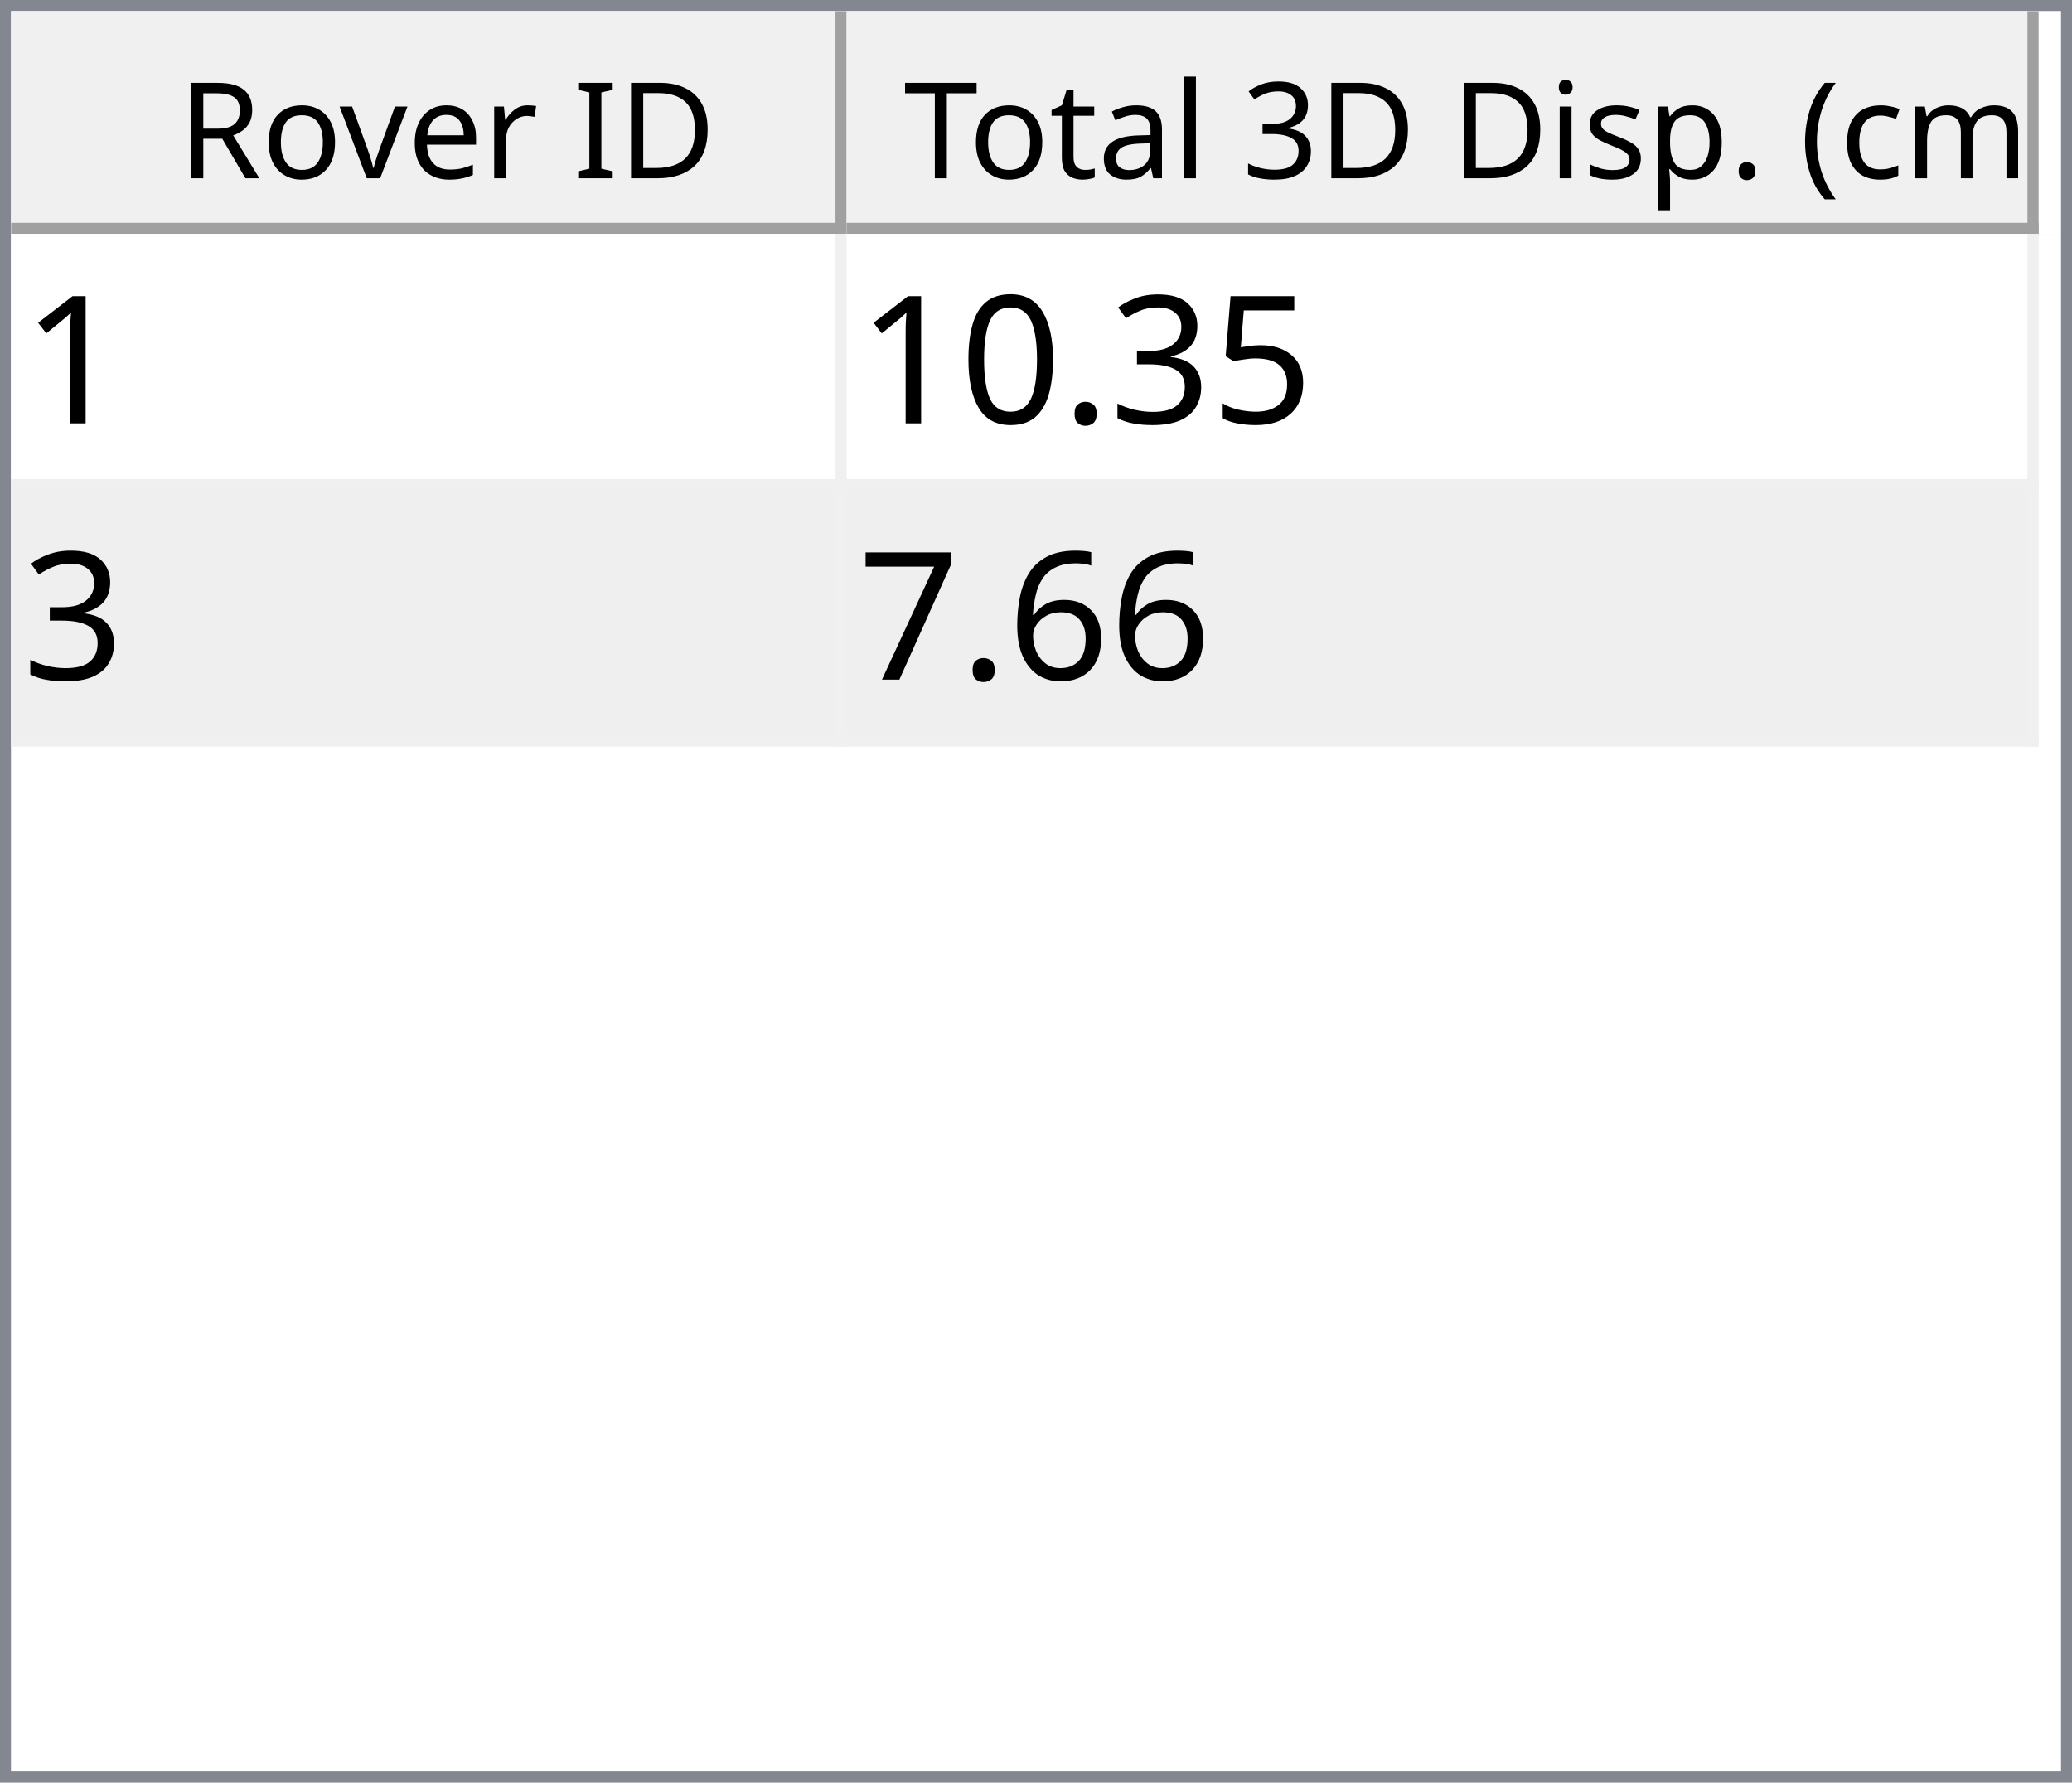
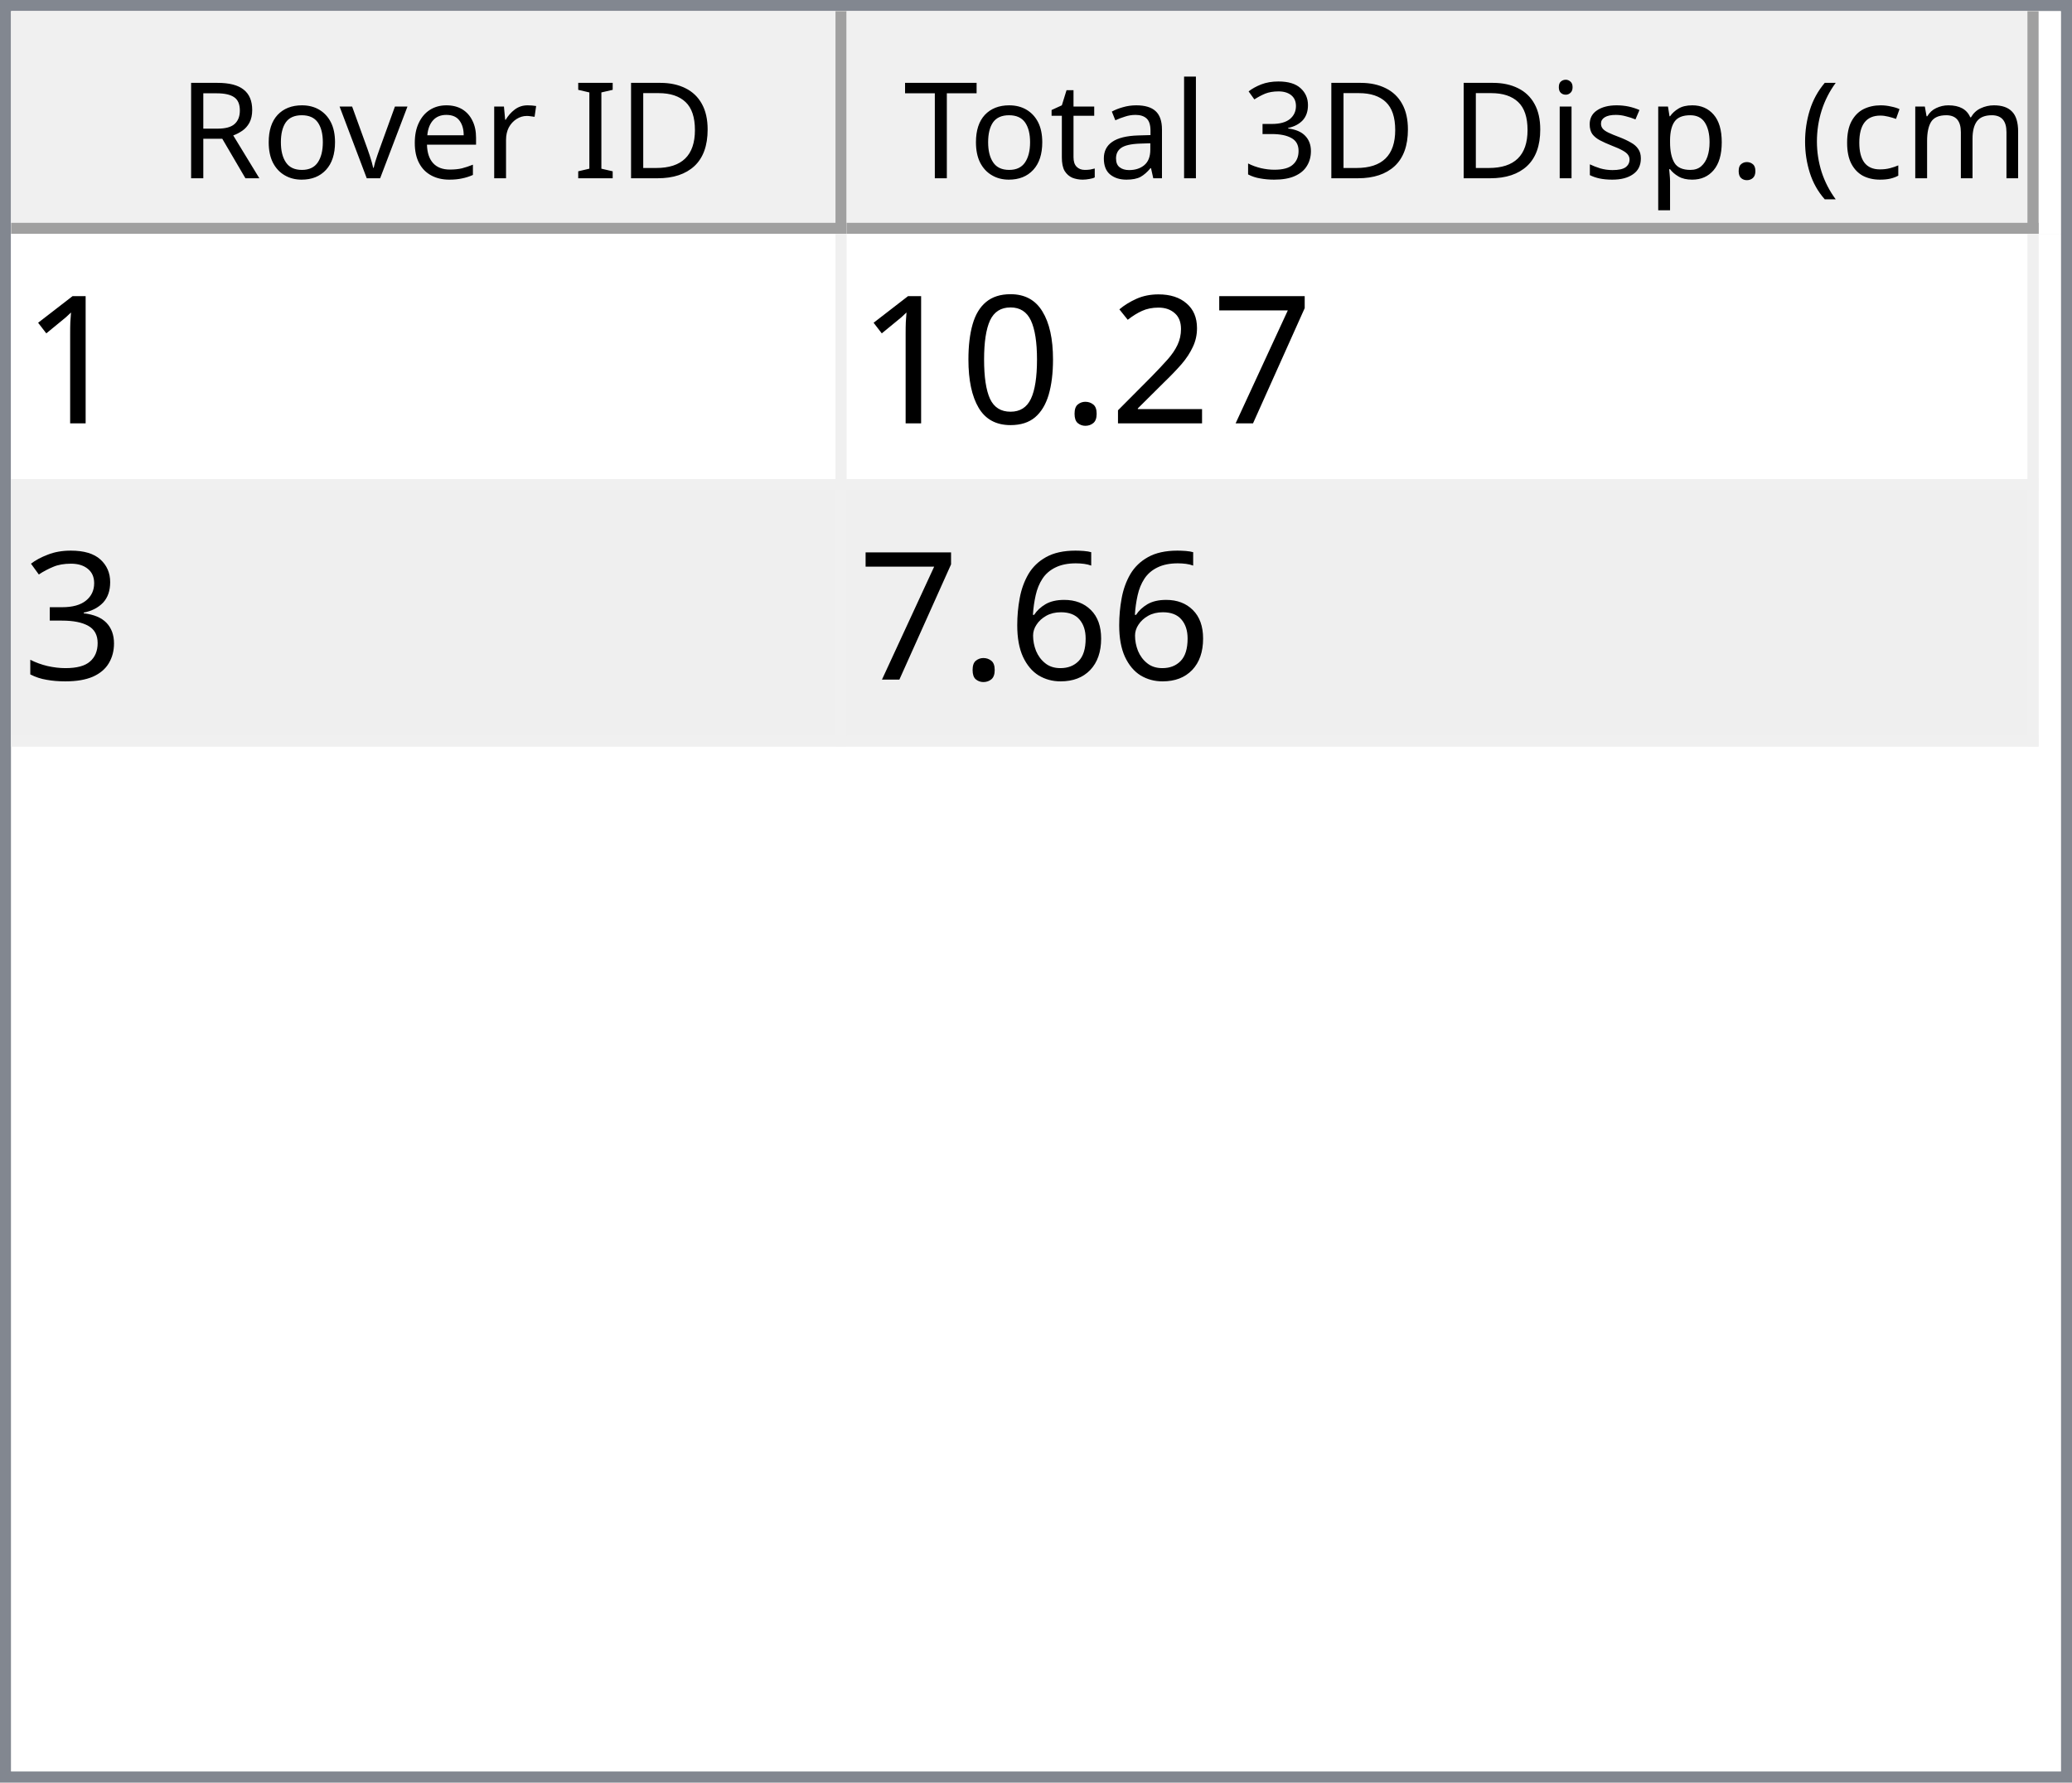
<svg xmlns="http://www.w3.org/2000/svg" style="fill-opacity:1; color-rendering:auto; color-interpolation:auto; text-rendering:auto; stroke:black; stroke-linecap:square; stroke-miterlimit:10; shape-rendering:auto; stroke-opacity:1; fill:black; stroke-dasharray:none; font-weight:normal; stroke-width:1; font-family:'Dialog'; font-style:normal; stroke-linejoin:miter; font-size:12px; stroke-dashoffset:0; image-rendering:auto;" width="186" height="160">
  <defs id="genericDefs" />
  <g>
    <defs id="defs1">
      <clipPath clipPathUnits="userSpaceOnUse" id="clipPath1">
        <path d="M0 0 L186 0 L186 160 L0 160 L0 0 Z" />
      </clipPath>
      <clipPath clipPathUnits="userSpaceOnUse" id="clipPath2">
        <path d="M0 0 L0 160 L186 160 L186 0 Z" />
      </clipPath>
      <clipPath clipPathUnits="userSpaceOnUse" id="clipPath3">
        <path d="M0 0 L0 20 L184 20 L184 0 Z" />
      </clipPath>
      <clipPath clipPathUnits="userSpaceOnUse" id="clipPath4">
        <path d="M0 0 L0 20 L75 20 L75 0 Z" />
      </clipPath>
      <clipPath clipPathUnits="userSpaceOnUse" id="clipPath5">
        <path d="M1 1 L1 19 L74 19 L74 1 Z" />
      </clipPath>
      <clipPath clipPathUnits="userSpaceOnUse" id="clipPath6">
        <path d="M0 0 L0 18 L73 18 L73 0 Z" />
      </clipPath>
      <clipPath clipPathUnits="userSpaceOnUse" id="clipPath7">
        <path d="M-0.5 -0.5 L-0.5 19.5 L74.5 19.5 L74.5 -0.5 Z" />
      </clipPath>
      <clipPath clipPathUnits="userSpaceOnUse" id="clipPath8">
        <path d="M0 0 L0 20 L107 20 L107 0 Z" />
      </clipPath>
      <clipPath clipPathUnits="userSpaceOnUse" id="clipPath9">
        <path d="M1 1 L1 19 L106 19 L106 1 Z" />
      </clipPath>
      <clipPath clipPathUnits="userSpaceOnUse" id="clipPath10">
        <path d="M0 0 L0 18 L105 18 L105 0 Z" />
      </clipPath>
      <clipPath clipPathUnits="userSpaceOnUse" id="clipPath11">
        <path d="M-0.5 -0.5 L-0.5 19.5 L106.5 19.5 L106.5 -0.5 Z" />
      </clipPath>
      <clipPath clipPathUnits="userSpaceOnUse" id="clipPath12">
        <path d="M0 0 L0 138 L184 138 L184 0 Z" />
      </clipPath>
      <clipPath clipPathUnits="userSpaceOnUse" id="clipPath13">
        <path d="M0 0 L0 46 L182 46 L182 0 Z" />
      </clipPath>
      <clipPath clipPathUnits="userSpaceOnUse" id="clipPath14">
        <path d="M-0.5 -0.5 L-0.5 45.5 L181.5 45.5 L181.5 -0.5 Z" />
      </clipPath>
      <clipPath clipPathUnits="userSpaceOnUse" id="clipPath15">
        <path d="M0 0 L0 22 L74 22 L74 0 Z" />
      </clipPath>
      <clipPath clipPathUnits="userSpaceOnUse" id="clipPath16">
        <path d="M0 0 L0 22 L106 22 L106 0 Z" />
      </clipPath>
      <font horiz-adv-x="64.551" id="font1">
        <font-face ascent="107.91" descent="25.098" units-per-em="100" style="font-style:normal; font-family:Segoe UI; font-weight:normal;" />
        <missing-glyph horiz-adv-x="64.551" d="M8.109 0 L8.109 68.266 L56.453 68.266 L56.453 0 L8.109 0 ZM15.328 7.234 L49.219 7.234 L49.219 61.031 L15.328 61.031 L15.328 7.234 Z" />
        <glyph unicode="D" horiz-adv-x="70.117" d="M9.188 0 L9.188 70.016 L28.516 70.016 Q65.531 70.016 65.531 35.891 Q65.531 19.672 55.25 9.836 Q44.969 0 27.734 0 L9.188 0 ZM17.391 62.594 L17.391 7.422 L27.828 7.422 Q41.609 7.422 49.273 14.797 Q56.938 22.172 56.938 35.688 Q56.938 62.594 28.328 62.594 L17.391 62.594 Z" />
        <glyph unicode="I" horiz-adv-x="26.611" d="M17.391 0 L9.188 0 L9.188 70.016 L17.391 70.016 L17.391 0 Z" />
        <glyph unicode=" " horiz-adv-x="27.393" d="" />
        <glyph unicode="r" horiz-adv-x="34.766" d="M34.188 41.891 Q32.078 43.5 28.125 43.5 Q23 43.5 19.555 38.672 Q16.109 33.844 16.109 25.484 L16.109 0 L8.109 0 L8.109 50 L16.109 50 L16.109 39.703 L16.312 39.703 Q18.016 44.969 21.531 47.922 Q25.047 50.875 29.391 50.875 Q32.516 50.875 34.188 50.203 L34.188 41.891 Z" />
        <glyph unicode="e" horiz-adv-x="52.295" d="M48.297 23 L12.984 23 Q13.188 14.656 17.484 10.109 Q21.781 5.562 29.297 5.562 Q37.75 5.562 44.828 11.141 L44.828 3.609 Q38.234 -1.172 27.391 -1.172 Q16.797 -1.172 10.742 5.641 Q4.688 12.453 4.688 24.812 Q4.688 36.469 11.305 43.82 Q17.922 51.172 27.734 51.172 Q37.547 51.172 42.922 44.828 Q48.297 38.484 48.297 27.203 L48.297 23 ZM40.094 29.781 Q40.047 36.719 36.75 40.578 Q33.453 44.438 27.594 44.438 Q21.922 44.438 17.969 40.383 Q14.016 36.328 13.094 29.781 L40.094 29.781 Z" />
        <glyph unicode="v" horiz-adv-x="47.9" d="M47.406 50 L27.484 0 L19.625 0 L0.688 50 L9.469 50 L22.172 13.672 Q23.578 9.672 23.922 6.688 L24.125 6.688 Q24.609 10.453 25.688 13.484 L38.969 50 L47.406 50 Z" />
        <glyph unicode="o" horiz-adv-x="58.594" d="M29 -1.172 Q17.922 -1.172 11.305 5.836 Q4.688 12.844 4.688 24.422 Q4.688 37.016 11.57 44.094 Q18.453 51.172 30.172 51.172 Q41.359 51.172 47.633 44.289 Q53.906 37.406 53.906 25.203 Q53.906 13.234 47.141 6.031 Q40.375 -1.172 29 -1.172 ZM29.594 44.438 Q21.875 44.438 17.383 39.188 Q12.891 33.938 12.891 24.703 Q12.891 15.828 17.43 10.695 Q21.969 5.562 29.594 5.562 Q37.359 5.562 41.531 10.594 Q45.703 15.625 45.703 24.906 Q45.703 34.281 41.531 39.359 Q37.359 44.438 29.594 44.438 Z" />
        <glyph unicode="R" horiz-adv-x="59.814" d="M59.375 0 L49.609 0 L37.891 19.625 Q36.281 22.359 34.766 24.289 Q33.25 26.219 31.664 27.438 Q30.078 28.656 28.25 29.219 Q26.422 29.781 24.125 29.781 L17.391 29.781 L17.391 0 L9.188 0 L9.188 70.016 L30.078 70.016 Q34.672 70.016 38.555 68.867 Q42.438 67.719 45.289 65.375 Q48.141 63.031 49.758 59.547 Q51.375 56.062 51.375 51.375 Q51.375 47.703 50.273 44.656 Q49.172 41.609 47.148 39.211 Q45.125 36.812 42.266 35.133 Q39.406 33.453 35.844 32.516 L35.844 32.328 Q37.594 31.547 38.891 30.547 Q40.188 29.547 41.359 28.18 Q42.531 26.812 43.68 25.078 Q44.828 23.344 46.234 21.047 L59.375 0 ZM17.391 62.594 L17.391 37.203 L28.516 37.203 Q31.594 37.203 34.203 38.133 Q36.812 39.062 38.719 40.797 Q40.625 42.531 41.703 45.047 Q42.781 47.562 42.781 50.688 Q42.781 56.297 39.141 59.445 Q35.5 62.594 28.609 62.594 L17.391 62.594 Z" />
        <glyph unicode=")" horiz-adv-x="30.176" d="M8.297 -15.922 L1.172 -15.922 Q16.406 2.344 16.406 26.812 Q16.406 51.469 1.078 70.016 L8.297 70.016 Q23.531 52.156 23.531 26.703 Q23.531 1.375 8.297 -15.922 Z" />
        <glyph unicode="m" horiz-adv-x="86.133" d="M79.109 0 L71.094 0 L71.094 28.719 Q71.094 37.016 68.531 40.727 Q65.969 44.438 59.906 44.438 Q54.781 44.438 51.195 39.75 Q47.609 35.062 47.609 28.516 L47.609 0 L39.594 0 L39.594 29.688 Q39.594 44.438 28.219 44.438 Q22.953 44.438 19.531 40.016 Q16.109 35.594 16.109 28.516 L16.109 0 L8.109 0 L8.109 50 L16.109 50 L16.109 42.094 L16.312 42.094 Q21.625 51.172 31.844 51.172 Q36.969 51.172 40.773 48.312 Q44.578 45.453 46 40.828 Q51.562 51.172 62.594 51.172 Q79.109 51.172 79.109 30.812 L79.109 0 Z" />
        <glyph unicode="c" horiz-adv-x="46.191" d="M42.188 2.297 Q36.422 -1.172 28.516 -1.172 Q17.828 -1.172 11.258 5.789 Q4.688 12.75 4.688 23.828 Q4.688 36.188 11.766 43.68 Q18.844 51.172 30.672 51.172 Q37.25 51.172 42.281 48.734 L42.281 40.531 Q36.719 44.438 30.375 44.438 Q22.703 44.438 17.797 38.945 Q12.891 33.453 12.891 24.516 Q12.891 15.719 17.508 10.641 Q22.125 5.562 29.891 5.562 Q36.422 5.562 42.188 9.906 L42.188 2.297 Z" />
        <glyph unicode="(" horiz-adv-x="30.176" d="M29.109 -15.922 L21.969 -15.922 Q6.844 1.375 6.844 26.703 Q6.844 52.156 21.969 70.016 L29.203 70.016 Q13.875 51.469 13.875 26.812 Q13.875 2.344 29.109 -15.922 Z" />
        <glyph unicode="." horiz-adv-x="21.68" d="M10.891 -1.078 Q8.641 -1.078 7.055 0.539 Q5.469 2.156 5.469 4.391 Q5.469 6.641 7.055 8.273 Q8.641 9.906 10.891 9.906 Q13.188 9.906 14.797 8.273 Q16.406 6.641 16.406 4.391 Q16.406 2.156 14.797 0.539 Q13.188 -1.078 10.891 -1.078 Z" />
        <glyph unicode="p" horiz-adv-x="58.789" d="M16.312 7.234 L16.109 7.234 L16.109 -23 L8.109 -23 L8.109 50 L16.109 50 L16.109 41.219 L16.312 41.219 Q22.219 51.172 33.594 51.172 Q43.266 51.172 48.688 44.461 Q54.109 37.75 54.109 26.469 Q54.109 13.922 48 6.375 Q41.891 -1.172 31.297 -1.172 Q21.578 -1.172 16.312 7.234 ZM16.109 27.391 L16.109 20.406 Q16.109 14.203 20.141 9.883 Q24.172 5.562 30.375 5.562 Q37.641 5.562 41.773 11.133 Q45.906 16.703 45.906 26.609 Q45.906 34.969 42.047 39.703 Q38.188 44.438 31.594 44.438 Q24.609 44.438 20.359 39.578 Q16.109 34.719 16.109 27.391 Z" />
        <glyph unicode="s" horiz-adv-x="42.432" d="M5.078 1.812 L5.078 10.406 Q11.625 5.562 19.484 5.562 Q30.031 5.562 30.031 12.594 Q30.031 14.594 29.125 15.992 Q28.219 17.391 26.68 18.461 Q25.141 19.531 23.07 20.383 Q21 21.234 18.609 22.172 Q15.281 23.484 12.766 24.828 Q10.25 26.172 8.57 27.859 Q6.891 29.547 6.031 31.695 Q5.172 33.844 5.172 36.719 Q5.172 40.234 6.789 42.945 Q8.406 45.656 11.086 47.484 Q13.766 49.312 17.211 50.242 Q20.656 51.172 24.312 51.172 Q30.812 51.172 35.938 48.922 L35.938 40.828 Q30.422 44.438 23.25 44.438 Q21 44.438 19.195 43.922 Q17.391 43.406 16.094 42.477 Q14.797 41.547 14.086 40.258 Q13.375 38.969 13.375 37.406 Q13.375 35.453 14.086 34.133 Q14.797 32.812 16.164 31.789 Q17.531 30.766 19.484 29.938 Q21.438 29.109 23.922 28.125 Q27.25 26.859 29.883 25.516 Q32.516 24.172 34.375 22.484 Q36.234 20.797 37.234 18.602 Q38.234 16.406 38.234 13.375 Q38.234 9.672 36.602 6.938 Q34.969 4.203 32.234 2.398 Q29.5 0.594 25.93 -0.289 Q22.359 -1.172 18.453 -1.172 Q10.75 -1.172 5.078 1.812 Z" />
        <glyph unicode="i" horiz-adv-x="24.219" d="M12.203 62.703 Q10.062 62.703 8.547 64.164 Q7.031 65.625 7.031 67.875 Q7.031 70.125 8.547 71.609 Q10.062 73.094 12.203 73.094 Q14.406 73.094 15.945 71.609 Q17.484 70.125 17.484 67.875 Q17.484 65.719 15.945 64.211 Q14.406 62.703 12.203 62.703 ZM16.109 0 L8.109 0 L8.109 50 L16.109 50 L16.109 0 Z" />
        <glyph unicode="3" horiz-adv-x="53.906" d="M46.531 19.828 Q46.531 15.094 44.75 11.211 Q42.969 7.328 39.719 4.57 Q36.469 1.812 31.93 0.297 Q27.391 -1.219 21.922 -1.219 Q11.922 -1.219 6 2.594 L6 11.188 Q13.094 5.609 22.219 5.609 Q25.875 5.609 28.828 6.539 Q31.781 7.469 33.906 9.227 Q36.031 10.984 37.18 13.477 Q38.328 15.969 38.328 19.094 Q38.328 32.812 18.797 32.812 L12.984 32.812 L12.984 39.594 L18.5 39.594 Q35.797 39.594 35.797 52.484 Q35.797 64.406 22.609 64.406 Q15.188 64.406 8.688 59.422 L8.688 67.188 Q15.375 71.188 24.609 71.188 Q29 71.188 32.57 69.969 Q36.141 68.75 38.68 66.555 Q41.219 64.359 42.609 61.281 Q44 58.203 44 54.5 Q44 40.672 30.031 36.719 L30.031 36.531 Q33.594 36.141 36.625 34.797 Q39.656 33.453 41.852 31.305 Q44.047 29.156 45.289 26.25 Q46.531 23.344 46.531 19.828 Z" />
        <glyph unicode="l" horiz-adv-x="24.219" d="M16.109 0 L8.109 0 L8.109 74.031 L16.109 74.031 L16.109 0 Z" />
        <glyph unicode="a" horiz-adv-x="50.879" d="M43.891 0 L35.891 0 L35.891 7.812 L35.688 7.812 Q30.469 -1.172 20.312 -1.172 Q12.844 -1.172 8.617 2.781 Q4.391 6.734 4.391 13.281 Q4.391 27.297 20.906 29.594 L35.891 31.688 Q35.891 44.438 25.594 44.438 Q16.547 44.438 9.281 38.281 L9.281 46.484 Q16.656 51.172 26.266 51.172 Q43.891 51.172 43.891 32.516 L43.891 0 ZM35.891 25.297 L23.828 23.641 Q18.266 22.859 15.43 20.875 Q12.594 18.891 12.594 13.875 Q12.594 10.203 15.211 7.883 Q17.828 5.562 22.172 5.562 Q28.125 5.562 32.008 9.742 Q35.891 13.922 35.891 20.312 L35.891 25.297 Z" />
        <glyph unicode="t" horiz-adv-x="33.887" d="M31.297 0.484 Q28.469 -1.078 23.828 -1.078 Q10.688 -1.078 10.688 13.578 L10.688 43.172 L2.094 43.172 L2.094 50 L10.688 50 L10.688 62.203 L18.703 64.797 L18.703 50 L31.297 50 L31.297 43.172 L18.703 43.172 L18.703 14.984 Q18.703 9.969 20.414 7.82 Q22.125 5.672 26.078 5.672 Q29.109 5.672 31.297 7.328 L31.297 0.484 Z" />
        <glyph unicode="T" horiz-adv-x="52.393" d="M50.594 62.594 L30.375 62.594 L30.375 0 L22.172 0 L22.172 62.594 L2 62.594 L2 70.016 L50.594 70.016 L50.594 62.594 Z" />
      </font>
      <font horiz-adv-x="75.0" id="font2">
        <font-face ascent="100.537" descent="21.973" units-per-em="100" style="font-style:normal; font-family:sans-serif; font-weight:normal;" />
        <missing-glyph horiz-adv-x="75.0" d="M12.5 0 L12.5 62.5 L62.5 62.5 L62.5 0 L12.5 0 ZM14.062 1.562 L60.938 1.562 L60.938 60.938 L14.062 60.938 L14.062 1.562 Z" />
        <glyph unicode="1" horiz-adv-x="55.615" d="M37.25 0 L28.469 0 L28.469 56 Q25.297 52.984 20.141 49.953 Q14.984 46.922 10.891 45.406 L10.891 53.906 Q18.266 57.375 23.781 62.305 Q29.297 67.234 31.594 71.875 L37.25 71.875 L37.25 0 Z" />
-         <glyph unicode="5" horiz-adv-x="55.615" d="M4.156 18.75 L13.375 19.531 Q14.406 12.797 18.141 9.398 Q21.875 6 27.156 6 Q33.5 6 37.891 10.789 Q42.281 15.578 42.281 23.484 Q42.281 31 38.062 35.352 Q33.844 39.703 27 39.703 Q22.75 39.703 19.336 37.773 Q15.922 35.844 13.969 32.766 L5.719 33.844 L12.641 70.609 L48.25 70.609 L48.25 62.203 L19.672 62.203 L15.828 42.969 Q22.266 47.469 29.344 47.469 Q38.719 47.469 45.164 40.969 Q51.609 34.469 51.609 24.266 Q51.609 14.547 45.953 7.469 Q39.062 -1.219 27.156 -1.219 Q17.391 -1.219 11.211 4.25 Q5.031 9.719 4.156 18.75 Z" />
-         <glyph unicode="3" horiz-adv-x="55.615" d="M4.203 18.891 L12.984 20.062 Q14.5 12.594 18.141 9.297 Q21.781 6 27 6 Q33.203 6 37.477 10.297 Q41.75 14.594 41.75 20.953 Q41.75 27 37.797 30.93 Q33.844 34.859 27.734 34.859 Q25.25 34.859 21.531 33.891 L22.516 41.609 Q23.391 41.5 23.922 41.5 Q29.547 41.5 34.039 44.43 Q38.531 47.359 38.531 53.469 Q38.531 58.297 35.258 61.477 Q31.984 64.656 26.812 64.656 Q21.688 64.656 18.266 61.43 Q14.844 58.203 13.875 51.766 L5.078 53.328 Q6.688 62.156 12.398 67.016 Q18.109 71.875 26.609 71.875 Q32.469 71.875 37.398 69.359 Q42.328 66.844 44.945 62.5 Q47.562 58.156 47.562 53.266 Q47.562 48.641 45.07 44.828 Q42.578 41.016 37.703 38.766 Q44.047 37.312 47.562 32.695 Q51.078 28.078 51.078 21.141 Q51.078 11.766 44.242 5.25 Q37.406 -1.266 26.953 -1.266 Q17.531 -1.266 11.305 4.352 Q5.078 9.969 4.203 18.891 Z" />
+         <glyph unicode="7" horiz-adv-x="55.615" d="M4.734 62.203 L4.734 70.656 L51.078 70.656 L51.078 63.812 Q44.234 56.547 37.523 44.484 Q30.812 32.422 27.156 19.672 Q24.516 10.688 23.781 0 L14.75 0 Q14.891 8.453 18.062 20.414 Q21.234 32.375 27.172 43.484 Q33.109 54.594 39.797 62.203 L4.734 62.203 Z" />
+         <glyph unicode="2" horiz-adv-x="55.615" d="M50.344 8.453 L50.344 0 L3.031 0 Q2.938 3.172 4.047 6.109 Q5.859 10.938 9.836 15.625 Q13.812 20.312 21.344 26.469 Q33.016 36.031 37.117 41.625 Q41.219 47.219 41.219 52.203 Q41.219 57.422 37.477 61.008 Q33.734 64.594 27.734 64.594 Q21.391 64.594 17.578 60.789 Q13.766 56.984 13.719 50.25 L4.688 51.172 Q5.609 61.281 11.664 66.578 Q17.719 71.875 27.938 71.875 Q38.234 71.875 44.242 66.164 Q50.25 60.453 50.25 52 Q50.25 47.703 48.492 43.555 Q46.734 39.406 42.656 34.812 Q38.578 30.219 29.109 22.219 Q21.188 15.578 18.945 13.211 Q16.703 10.844 15.234 8.453 L50.344 8.453 Z" />
        <glyph unicode="." horiz-adv-x="27.783" d="M9.078 0 L9.078 10.016 L19.094 10.016 L19.094 0 L9.078 0 Z" />
        <glyph unicode="0" horiz-adv-x="55.615" d="M4.156 35.297 Q4.156 48 6.766 55.742 Q9.375 63.484 14.523 67.68 Q19.672 71.875 27.484 71.875 Q33.25 71.875 37.594 69.555 Q41.938 67.234 44.773 62.867 Q47.609 58.5 49.219 52.227 Q50.828 45.953 50.828 35.297 Q50.828 22.703 48.242 14.969 Q45.656 7.234 40.508 3.008 Q35.359 -1.219 27.484 -1.219 Q17.141 -1.219 11.234 6.203 Q4.156 15.141 4.156 35.297 ZM13.188 35.297 Q13.188 17.672 17.312 11.836 Q21.438 6 27.484 6 Q33.547 6 37.672 11.859 Q41.797 17.719 41.797 35.297 Q41.797 52.984 37.672 58.789 Q33.547 64.594 27.391 64.594 Q21.344 64.594 17.719 59.469 Q13.188 52.938 13.188 35.297 Z" />
+         <glyph unicode="3" horiz-adv-x="55.615" d="M4.203 18.891 L12.984 20.062 Q14.5 12.594 18.141 9.297 Q21.781 6 27 6 Q33.203 6 37.477 10.297 Q41.75 14.594 41.75 20.953 Q41.75 27 37.797 30.93 Q33.844 34.859 27.734 34.859 Q25.25 34.859 21.531 33.891 L22.516 41.609 Q23.391 41.5 23.922 41.5 Q29.547 41.5 34.039 44.43 Q38.531 47.359 38.531 53.469 Q38.531 58.297 35.258 61.477 Q31.984 64.656 26.812 64.656 Q21.688 64.656 18.266 61.43 Q14.844 58.203 13.875 51.766 L5.078 53.328 Q6.688 62.156 12.398 67.016 Q18.109 71.875 26.609 71.875 Q32.469 71.875 37.398 69.359 Q42.328 66.844 44.945 62.5 Q47.562 58.156 47.562 53.266 Q47.562 48.641 45.07 44.828 Q42.578 41.016 37.703 38.766 Q44.047 37.312 47.562 32.695 Q51.078 28.078 51.078 21.141 Q51.078 11.766 44.242 5.25 Q37.406 -1.266 26.953 -1.266 Q17.531 -1.266 11.305 4.352 Q5.078 9.969 4.203 18.891 Z" />
        <glyph unicode="6" horiz-adv-x="55.615" d="M49.75 54.047 L41.016 53.375 Q39.844 58.547 37.703 60.891 Q34.125 64.656 28.906 64.656 Q24.703 64.656 21.531 62.312 Q17.391 59.281 14.992 53.469 Q12.594 47.656 12.5 36.922 Q15.672 41.75 20.266 44.094 Q24.859 46.438 29.891 46.438 Q38.672 46.438 44.852 39.969 Q51.031 33.5 51.031 23.25 Q51.031 16.5 48.125 10.719 Q45.219 4.938 40.141 1.859 Q35.062 -1.219 28.609 -1.219 Q17.625 -1.219 10.695 6.859 Q3.766 14.938 3.766 33.5 Q3.766 54.25 11.422 63.672 Q18.109 71.875 29.438 71.875 Q37.891 71.875 43.289 67.141 Q48.688 62.406 49.75 54.047 ZM13.875 23.188 Q13.875 18.656 15.797 14.508 Q17.719 10.359 21.188 8.18 Q24.656 6 28.469 6 Q34.031 6 38.039 10.492 Q42.047 14.984 42.047 22.703 Q42.047 30.125 38.086 34.398 Q34.125 38.672 28.125 38.672 Q22.172 38.672 18.023 34.398 Q13.875 30.125 13.875 23.188 Z" />
-         <glyph unicode="7" horiz-adv-x="55.615" d="M4.734 62.203 L4.734 70.656 L51.078 70.656 L51.078 63.812 Q44.234 56.547 37.523 44.484 Q30.812 32.422 27.156 19.672 Q24.516 10.688 23.781 0 L14.75 0 Q14.891 8.453 18.062 20.414 Q21.234 32.375 27.172 43.484 Q33.109 54.594 39.797 62.203 L4.734 62.203 Z" />
      </font>
    </defs>
    <g style="fill:white; stroke:white;">
      <rect x="0" y="0" width="186" style="clip-path:url(#clipPath1); stroke:none;" height="160" />
    </g>
    <g style="fill:white; text-rendering:optimizeSpeed; color-rendering:optimizeSpeed; image-rendering:optimizeSpeed; shape-rendering:crispEdges; stroke:white; color-interpolation:sRGB;">
      <rect x="0" width="186" height="160" y="0" style="stroke:none;" />
      <path style="stroke:none;" d="M0 160 L186 160 L186 0 L0 0 Z" />
    </g>
    <g style="fill:rgb(240,240,240); font-family:'Segoe UI'; stroke:rgb(240,240,240);">
      <rect x="0" y="0" width="186" style="clip-path:url(#clipPath2); stroke:none;" height="160" />
    </g>
    <g style="fill:rgb(130,135,144); font-family:'Segoe UI'; stroke:rgb(130,135,144);">
      <path d="M0 0 L186 0 L186 160 L0 160 L0 0 ZM1 1 L185 1 L185 159 L1 159 L1 1 Z" style="fill-rule:evenodd; clip-path:url(#clipPath2); stroke:none;" />
    </g>
    <g style="fill:white; font-family:'Segoe UI'; stroke:white;" transform="translate(1,1)">
      <rect x="0" y="0" width="184" style="clip-path:url(#clipPath3); stroke:none;" height="20" />
    </g>
    <g style="fill:rgb(240,240,240); font-family:'Segoe UI'; stroke:rgb(240,240,240);" transform="translate(1,1)">
      <rect x="0" y="0" width="75" style="clip-path:url(#clipPath4); stroke:none;" height="20" />
    </g>
    <g style="font-family:'Segoe UI';" transform="translate(2,2)">
      <text x="14" xml:space="preserve" y="14" style="clip-path:url(#clipPath6); stroke:none;">Rover ID</text>
    </g>
    <g style="fill:rgb(160,160,160); font-family:'Segoe UI'; stroke:rgb(160,160,160); stroke-linejoin:bevel;" transform="translate(1.5,1.5)">
      <line x1="74" x2="74" y1="0" style="fill:none; clip-path:url(#clipPath7);" y2="19" />
    </g>
    <g style="fill:rgb(160,160,160); font-family:'Segoe UI'; stroke:rgb(160,160,160); stroke-linejoin:bevel;" transform="matrix(1,0,0,1,1,1) translate(0.5,0.5)">
      <line x1="0" x2="74" y1="19" style="fill:none; clip-path:url(#clipPath7);" y2="19" />
    </g>
    <g style="fill:rgb(240,240,240); font-family:'Segoe UI'; stroke:rgb(240,240,240);" transform="translate(76,1)">
      <rect x="0" y="0" width="107" style="clip-path:url(#clipPath8); stroke:none;" height="20" />
    </g>
    <g style="font-family:'Segoe UI';" transform="translate(77,2)">
      <text x="1" xml:space="preserve" y="14" style="clip-path:url(#clipPath10); stroke:none;"> Total 3D Disp. (cm)</text>
    </g>
    <g style="fill:rgb(160,160,160); font-family:'Segoe UI'; stroke:rgb(160,160,160); stroke-linejoin:bevel;" transform="translate(76.5,1.5)">
      <line x1="106" x2="106" y1="0" style="fill:none; clip-path:url(#clipPath11);" y2="19" />
    </g>
    <g style="fill:rgb(160,160,160); font-family:'Segoe UI'; stroke:rgb(160,160,160); stroke-linejoin:bevel;" transform="matrix(1,0,0,1,76,1) translate(0.5,0.5)">
      <line x1="0" x2="106" y1="19" style="fill:none; clip-path:url(#clipPath11);" y2="19" />
    </g>
    <g style="fill:white; font-family:'Segoe UI'; stroke:white;" transform="translate(1,21)">
      <rect x="0" y="0" width="184" style="clip-path:url(#clipPath12); stroke:none;" height="138" />
    </g>
    <g style="fill:rgb(240,240,240); font-size:16px; font-family:sans-serif; stroke:rgb(240,240,240);" transform="translate(1,21)">
      <rect x="0" y="0" width="182" style="clip-path:url(#clipPath13); stroke:none;" height="46" />
      <line transform="translate(0.5,0.5)" x1="0" x2="181" y1="22" style="clip-path:url(#clipPath14); fill:none; stroke-linejoin:bevel;" y2="22" />
    </g>
    <g transform="matrix(1,0,0,1,1,21) translate(0.5,0.5)" style="fill:rgb(240,240,240); font-size:16px; font-family:sans-serif; stroke:rgb(240,240,240); stroke-linejoin:bevel;">
      <line x1="0" x2="181" y1="45" style="fill:none; clip-path:url(#clipPath14);" y2="45" />
    </g>
    <g transform="matrix(1,0,0,1,1,21) translate(0.5,0.5)" style="fill:rgb(240,240,240); font-size:16px; font-family:sans-serif; stroke:rgb(240,240,240); stroke-linejoin:bevel;">
      <line x1="74" x2="74" y1="0" style="fill:none; clip-path:url(#clipPath14);" y2="45" />
    </g>
    <g transform="matrix(1,0,0,1,1,21) translate(0.5,0.5)" style="fill:rgb(240,240,240); font-size:16px; font-family:sans-serif; stroke:rgb(240,240,240); stroke-linejoin:bevel;">
      <line x1="181" x2="181" y1="0" style="fill:none; clip-path:url(#clipPath14);" y2="45" />
    </g>
    <g style="fill:white; font-size:16px; font-family:sans-serif; stroke:white;" transform="matrix(1,0,0,1,1,21)">
      <rect x="0" y="0" width="74" style="clip-path:url(#clipPath15); stroke:none;" height="22" />
      <text x="1" y="17" style="fill:black; clip-path:url(#clipPath15); stroke:none;" xml:space="preserve">1</text>
    </g>
    <g style="fill:white; font-size:16px; font-family:sans-serif; stroke:white;" transform="matrix(1,0,0,1,1,21) translate(75,0)">
      <rect x="0" y="0" width="106" style="clip-path:url(#clipPath16); stroke:none;" height="22" />
-       <text x="1" y="17" style="fill:black; clip-path:url(#clipPath16); stroke:none;" xml:space="preserve">10.35</text>
+       <text x="1" y="17" style="fill:black; clip-path:url(#clipPath16); stroke:none;" xml:space="preserve">10.27</text>
    </g>
    <g style="fill:rgb(239,239,239); font-size:16px; font-family:sans-serif; stroke:rgb(239,239,239);" transform="matrix(1,0,0,1,1,21) translate(0,23)">
      <rect x="0" y="0" width="74" style="clip-path:url(#clipPath15); stroke:none;" height="22" />
      <text x="1" y="17" style="fill:black; clip-path:url(#clipPath15); stroke:none;" xml:space="preserve">3</text>
    </g>
    <g style="fill:rgb(239,239,239); font-size:16px; font-family:sans-serif; stroke:rgb(239,239,239);" transform="matrix(1,0,0,1,1,21) translate(75,23)">
      <rect x="0" y="0" width="106" style="clip-path:url(#clipPath16); stroke:none;" height="22" />
      <text x="1" y="17" style="fill:black; clip-path:url(#clipPath16); stroke:none;" xml:space="preserve">7.66</text>
    </g>
  </g>
</svg>
